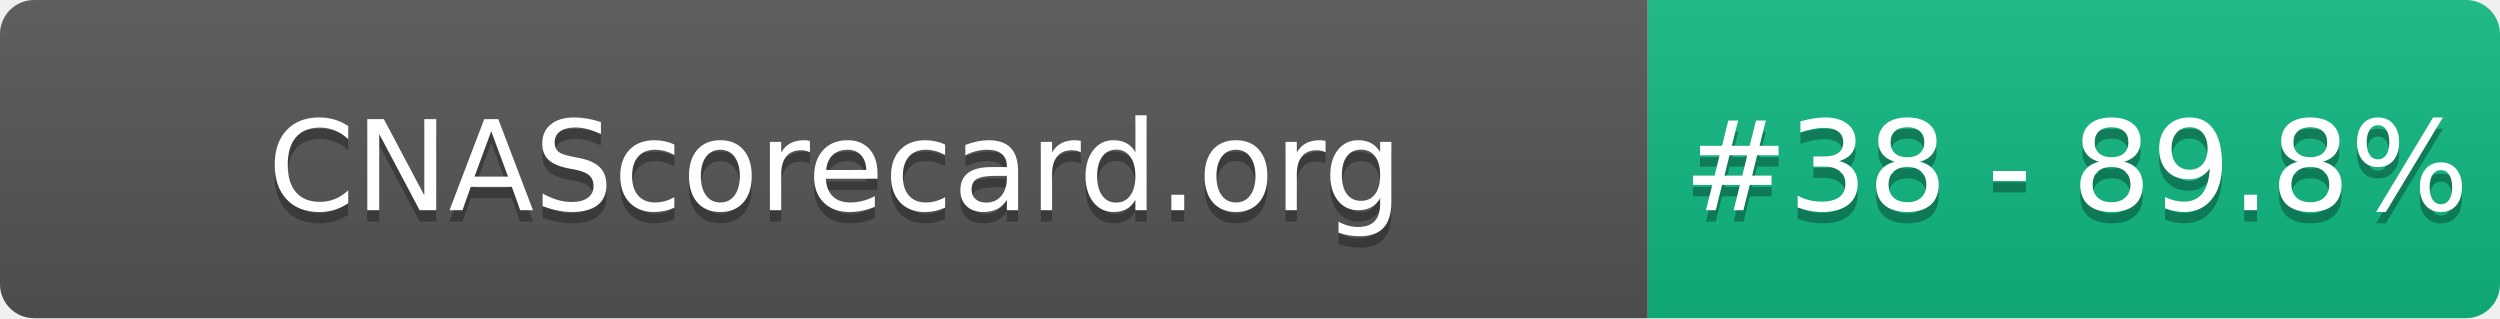
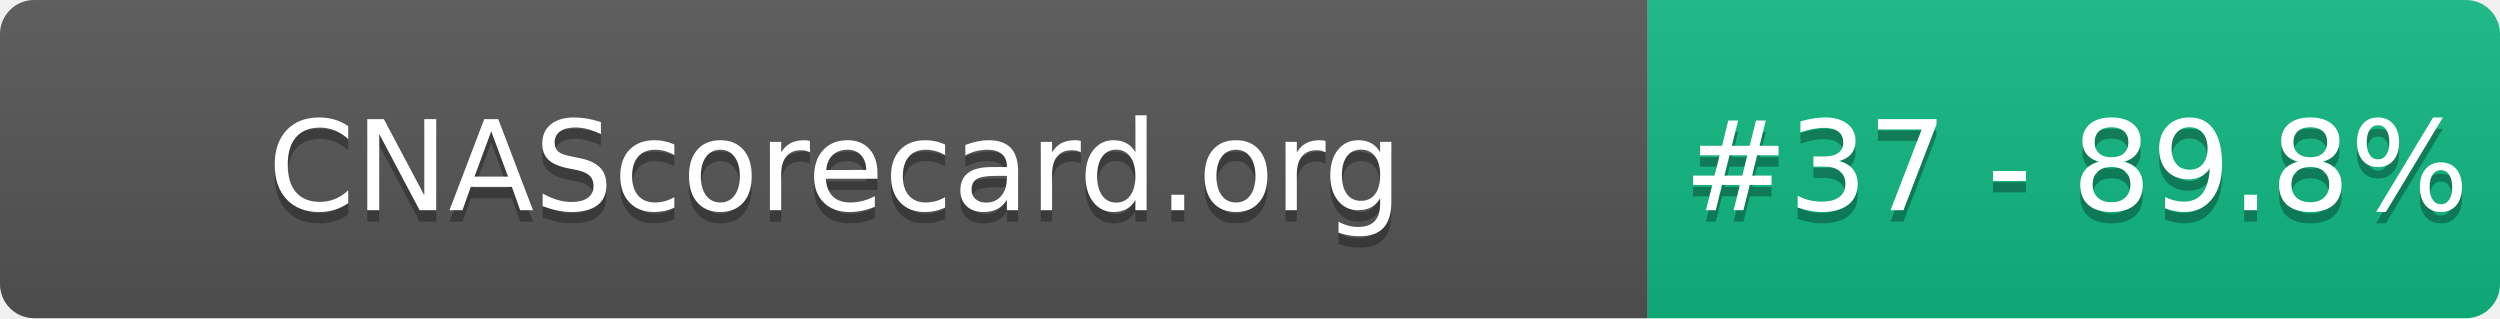
- <svg xmlns="http://www.w3.org/2000/svg" width="220" height="28" role="img" aria-label="CNAScorecard.org: #38 - 89.8%">
+ <svg xmlns="http://www.w3.org/2000/svg" width="220" height="28" role="img" aria-label="CNAScorecard.org: #37 - 89.8%">
  <linearGradient id="s" x2="0" y2="100%">
    <stop offset="0" stop-color="#bbb" stop-opacity=".1" />
    <stop offset="1" stop-opacity=".1" />
  </linearGradient>
  <clipPath id="r">
    <rect width="220" height="28" rx="3" fill="#fff" />
  </clipPath>
  <g clip-path="url(#r)">
    <rect width="145" height="28" fill="#555" />
    <rect x="145" width="75" height="28" fill="#10B981" />
    <rect width="220" height="28" fill="url(#s)" />
  </g>
  <g fill="#fff" text-anchor="middle" font-family="Verdana,Geneva,DejaVu Sans,sans-serif" text-rendering="geometricPrecision" font-size="110">
    <text aria-hidden="true" x="735" y="195" fill="#010101" fill-opacity=".3" transform="scale(.1)" textLength="1350">CNAScorecard.org</text>
    <text x="735" y="185" transform="scale(.1)" fill="#fff" textLength="1350">CNAScorecard.org</text>
-     <text aria-hidden="true" x="1827" y="195" fill="#010101" fill-opacity=".3" transform="scale(.1)" textLength="605">#38 - 89.8%</text>
-     <text x="1827" y="185" transform="scale(.1)" fill="#fff" textLength="605">#38 - 89.8%</text>
+     <text aria-hidden="true" x="1827" y="195" fill="#010101" fill-opacity=".3" transform="scale(.1)" textLength="605">#37 - 89.8%</text>
+     <text x="1827" y="185" transform="scale(.1)" fill="#fff" textLength="605">#37 - 89.8%</text>
  </g>
</svg>
